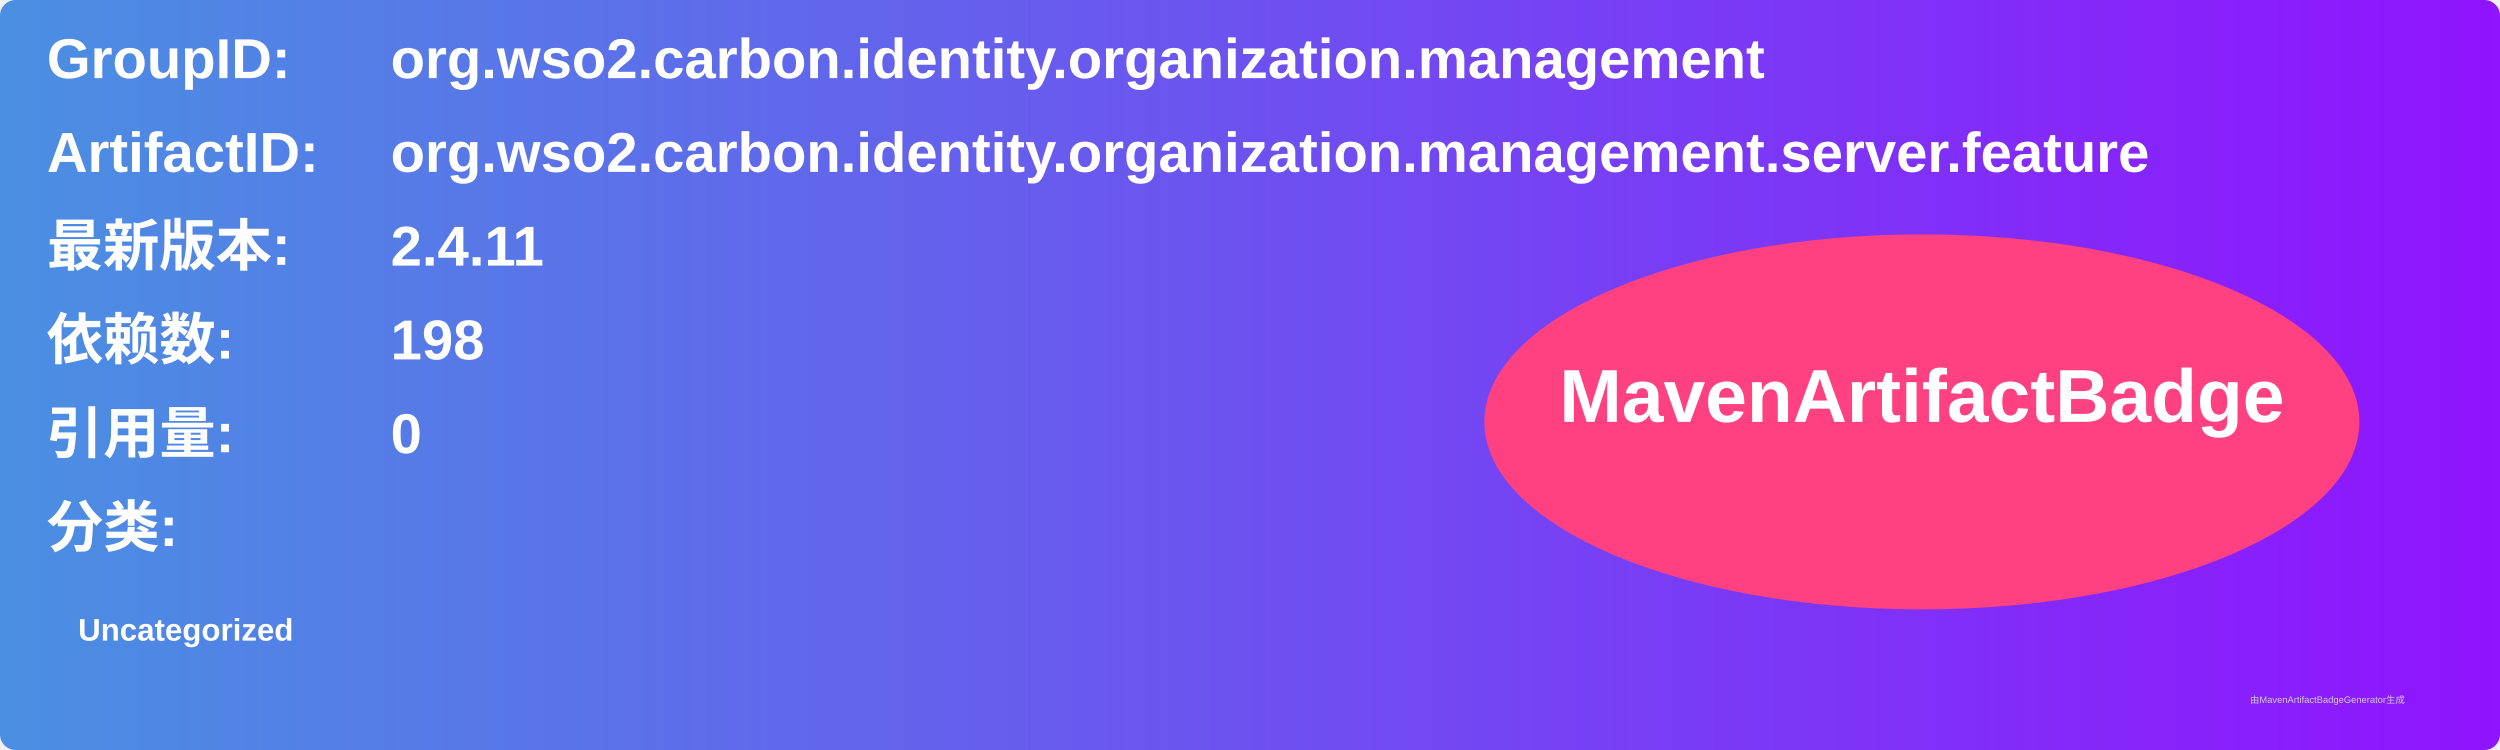
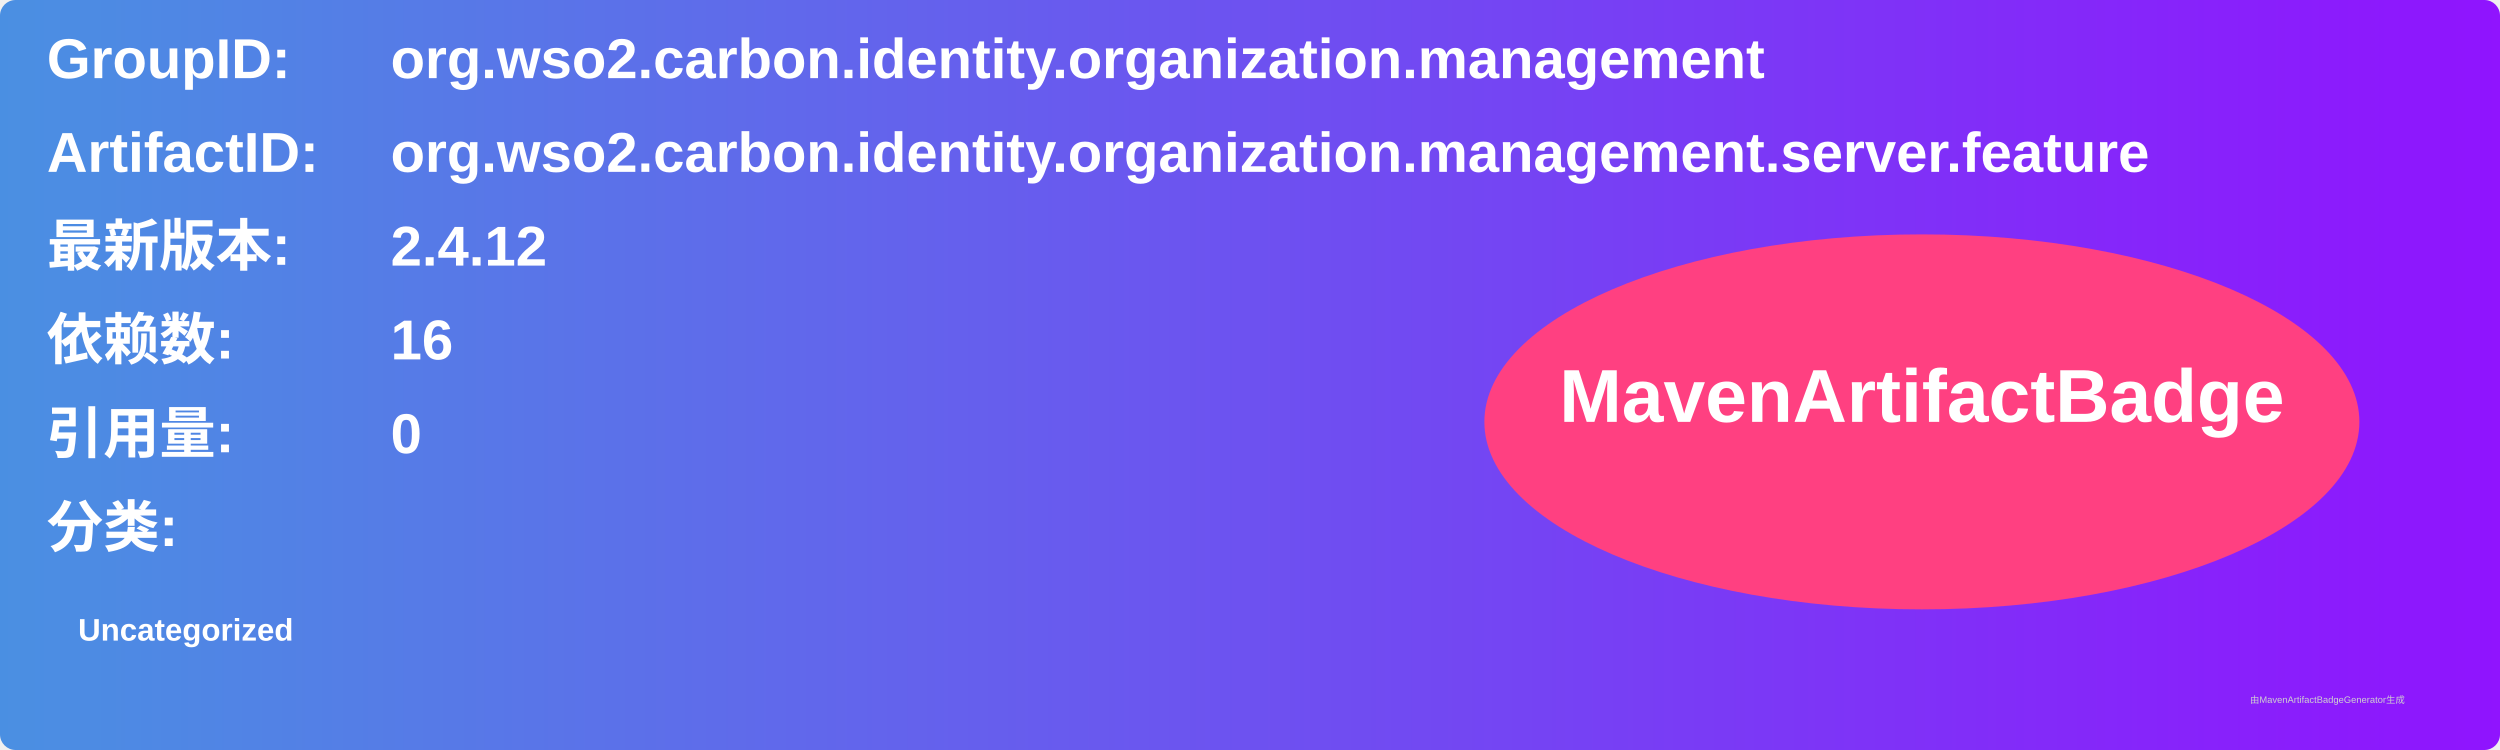
<svg xmlns="http://www.w3.org/2000/svg" width="800" height="240" viewBox="0 0 800 240">
  <linearGradient id="grad" x1="0%" y1="0%" x2="100%" y2="0%">
    <stop offset="0%" stop-color="#4a90e2" />
    <stop offset="100%" stop-color="#9013fe" />
  </linearGradient>
  <rect width="100%" height="100%" rx="5" ry="5" fill="url(#grad)" />
  <g transform="translate(15, 15)">
    <text x="0" y="10" font-family="Arial" font-size="18" fill="white" font-weight="bold" width="260">GroupID:</text>
    <text x="110" y="10" font-family="Arial" font-size="18" fill="white" font-weight="bold" width="460">org.wso2.carbon.identity.organization.management</text>
    <text x="0" y="40" font-family="Arial" font-size="18" fill="white" font-weight="bold" width="260">ArtifactID:</text>
    <text x="110" y="40" font-family="Arial" font-size="18" fill="white" font-weight="bold" width="460">org.wso2.carbon.identity.organization.management.server.feature</text>
    <text x="0" y="70" font-family="Arial" font-size="18" fill="white" font-weight="bold">最新版本:</text>
    <text x="110" y="70" font-family="Arial" font-size="18" fill="white" font-weight="bold">
-       <tspan font-weight="bold">2.4.11</tspan>
+       <tspan font-weight="bold">2.4.12</tspan>
    </text>
    <text x="0" y="100" font-family="Arial" font-size="18" fill="white" font-weight="bold">依赖数: </text>
    <text x="110" y="100" font-family="Arial" font-size="18" fill="white">
-       <tspan font-weight="bold">198</tspan>
+       <tspan font-weight="bold">16</tspan>
    </text>
    <text x="0" y="130" font-family="Arial" font-size="18" fill="white" font-weight="bold">引用量: </text>
    <text x="110" y="130" font-family="Arial" font-size="18" fill="white">
      <tspan font-weight="bold">0</tspan>
    </text>
    <text x="0" y="160" font-family="Arial" font-size="18" fill="white" font-weight="bold">分类:</text>
    <text x="10" y="190" font-family="Arial" font-size="10" fill="white">
      <tspan font-weight="bold">Uncategorized</tspan>
    </text>
    <ellipse cx="600" cy="120" rx="140" ry="60" fill="#ff4081" />
    <text x="600" y="120" text-anchor="middle" font-family="Arial" font-size="24" fill="white" font-weight="bold">MavenArtifactBadge</text>
  </g>
  <text x="720" y="225" font-family="Arial" font-size="3" fill="#d0d0d0">由MavenArtifactBadgeGenerator生成</text>
</svg>
